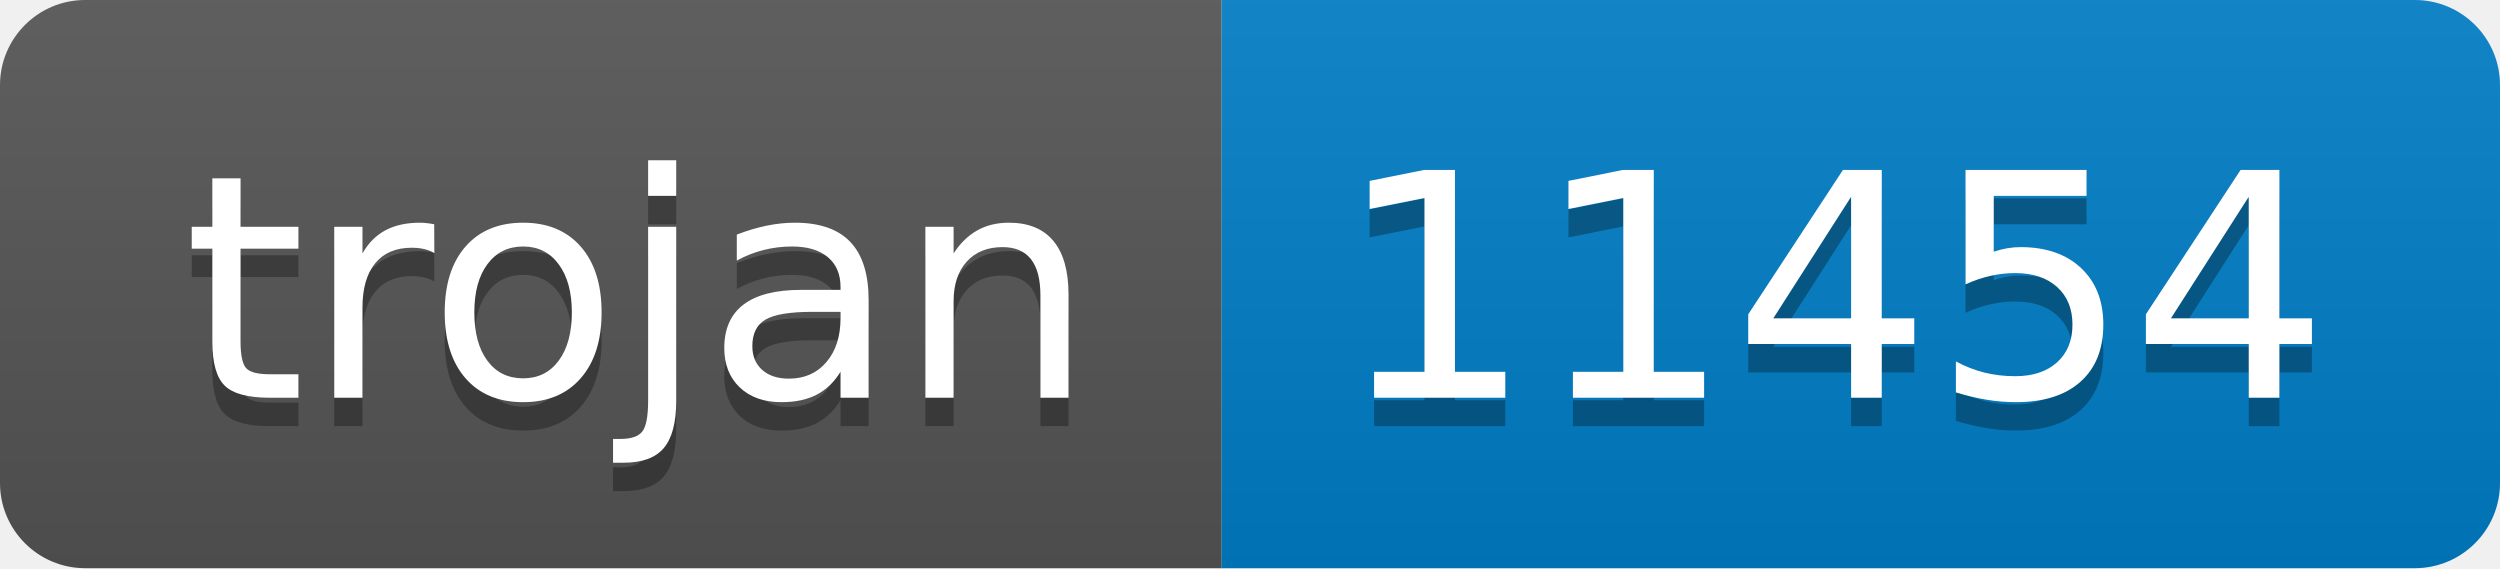
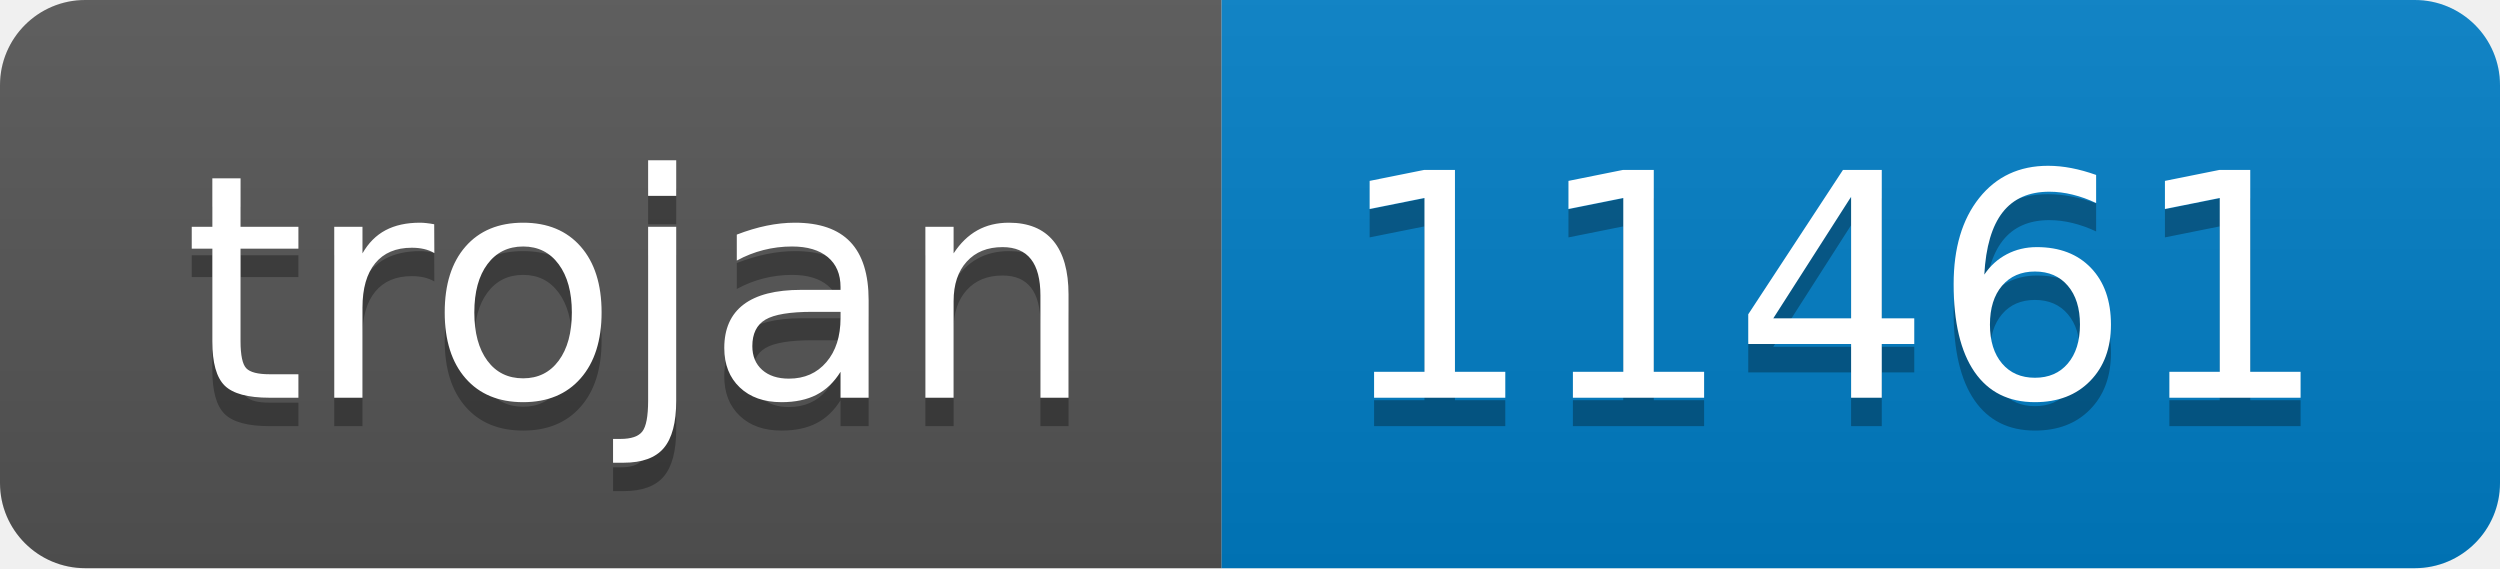
- <svg xmlns="http://www.w3.org/2000/svg" width="88" height="20" role="img" aria-label="trojan: 11454">
+ <svg xmlns="http://www.w3.org/2000/svg" width="88" height="20" role="img" aria-label="trojan: 11461">
  <linearGradient id="s" x2="0" y2="100%">
    <stop offset="0" stop-color="#bbb" stop-opacity=".1" />
    <stop offset="1" stop-opacity=".1" />
  </linearGradient>
  <clipPath id="r">
    <rect width="88" height="20" rx="3" fill="#fff" />
  </clipPath>
  <g clip-path="url(#r)">
    <rect width="43" height="20" fill="#555" />
    <rect x="43" width="45" height="20" fill="#007ec6" />
    <rect width="88" height="20" fill="url(#s)" />
  </g>
  <g fill="#fff" text-anchor="middle" font-family="Verdana,Geneva,DejaVu Sans,sans-serif" text-rendering="geometricPrecision" font-size="110">
    <text aria-hidden="true" x="225" y="150" fill="#010101" fill-opacity=".3" transform="scale(.1)" textLength="330">trojan</text>
    <text x="225" y="140" transform="scale(.1)" fill="#fff" textLength="330">trojan</text>
-     <text aria-hidden="true" x="645" y="150" fill="#010101" fill-opacity=".3" transform="scale(.1)" textLength="350">11454</text>
-     <text x="645" y="140" transform="scale(.1)" fill="#fff" textLength="350">11454</text>
+     <text aria-hidden="true" x="645" y="150" fill="#010101" fill-opacity=".3" transform="scale(.1)" textLength="350">11461</text>
+     <text x="645" y="140" transform="scale(.1)" fill="#fff" textLength="350">11461</text>
  </g>
</svg>
